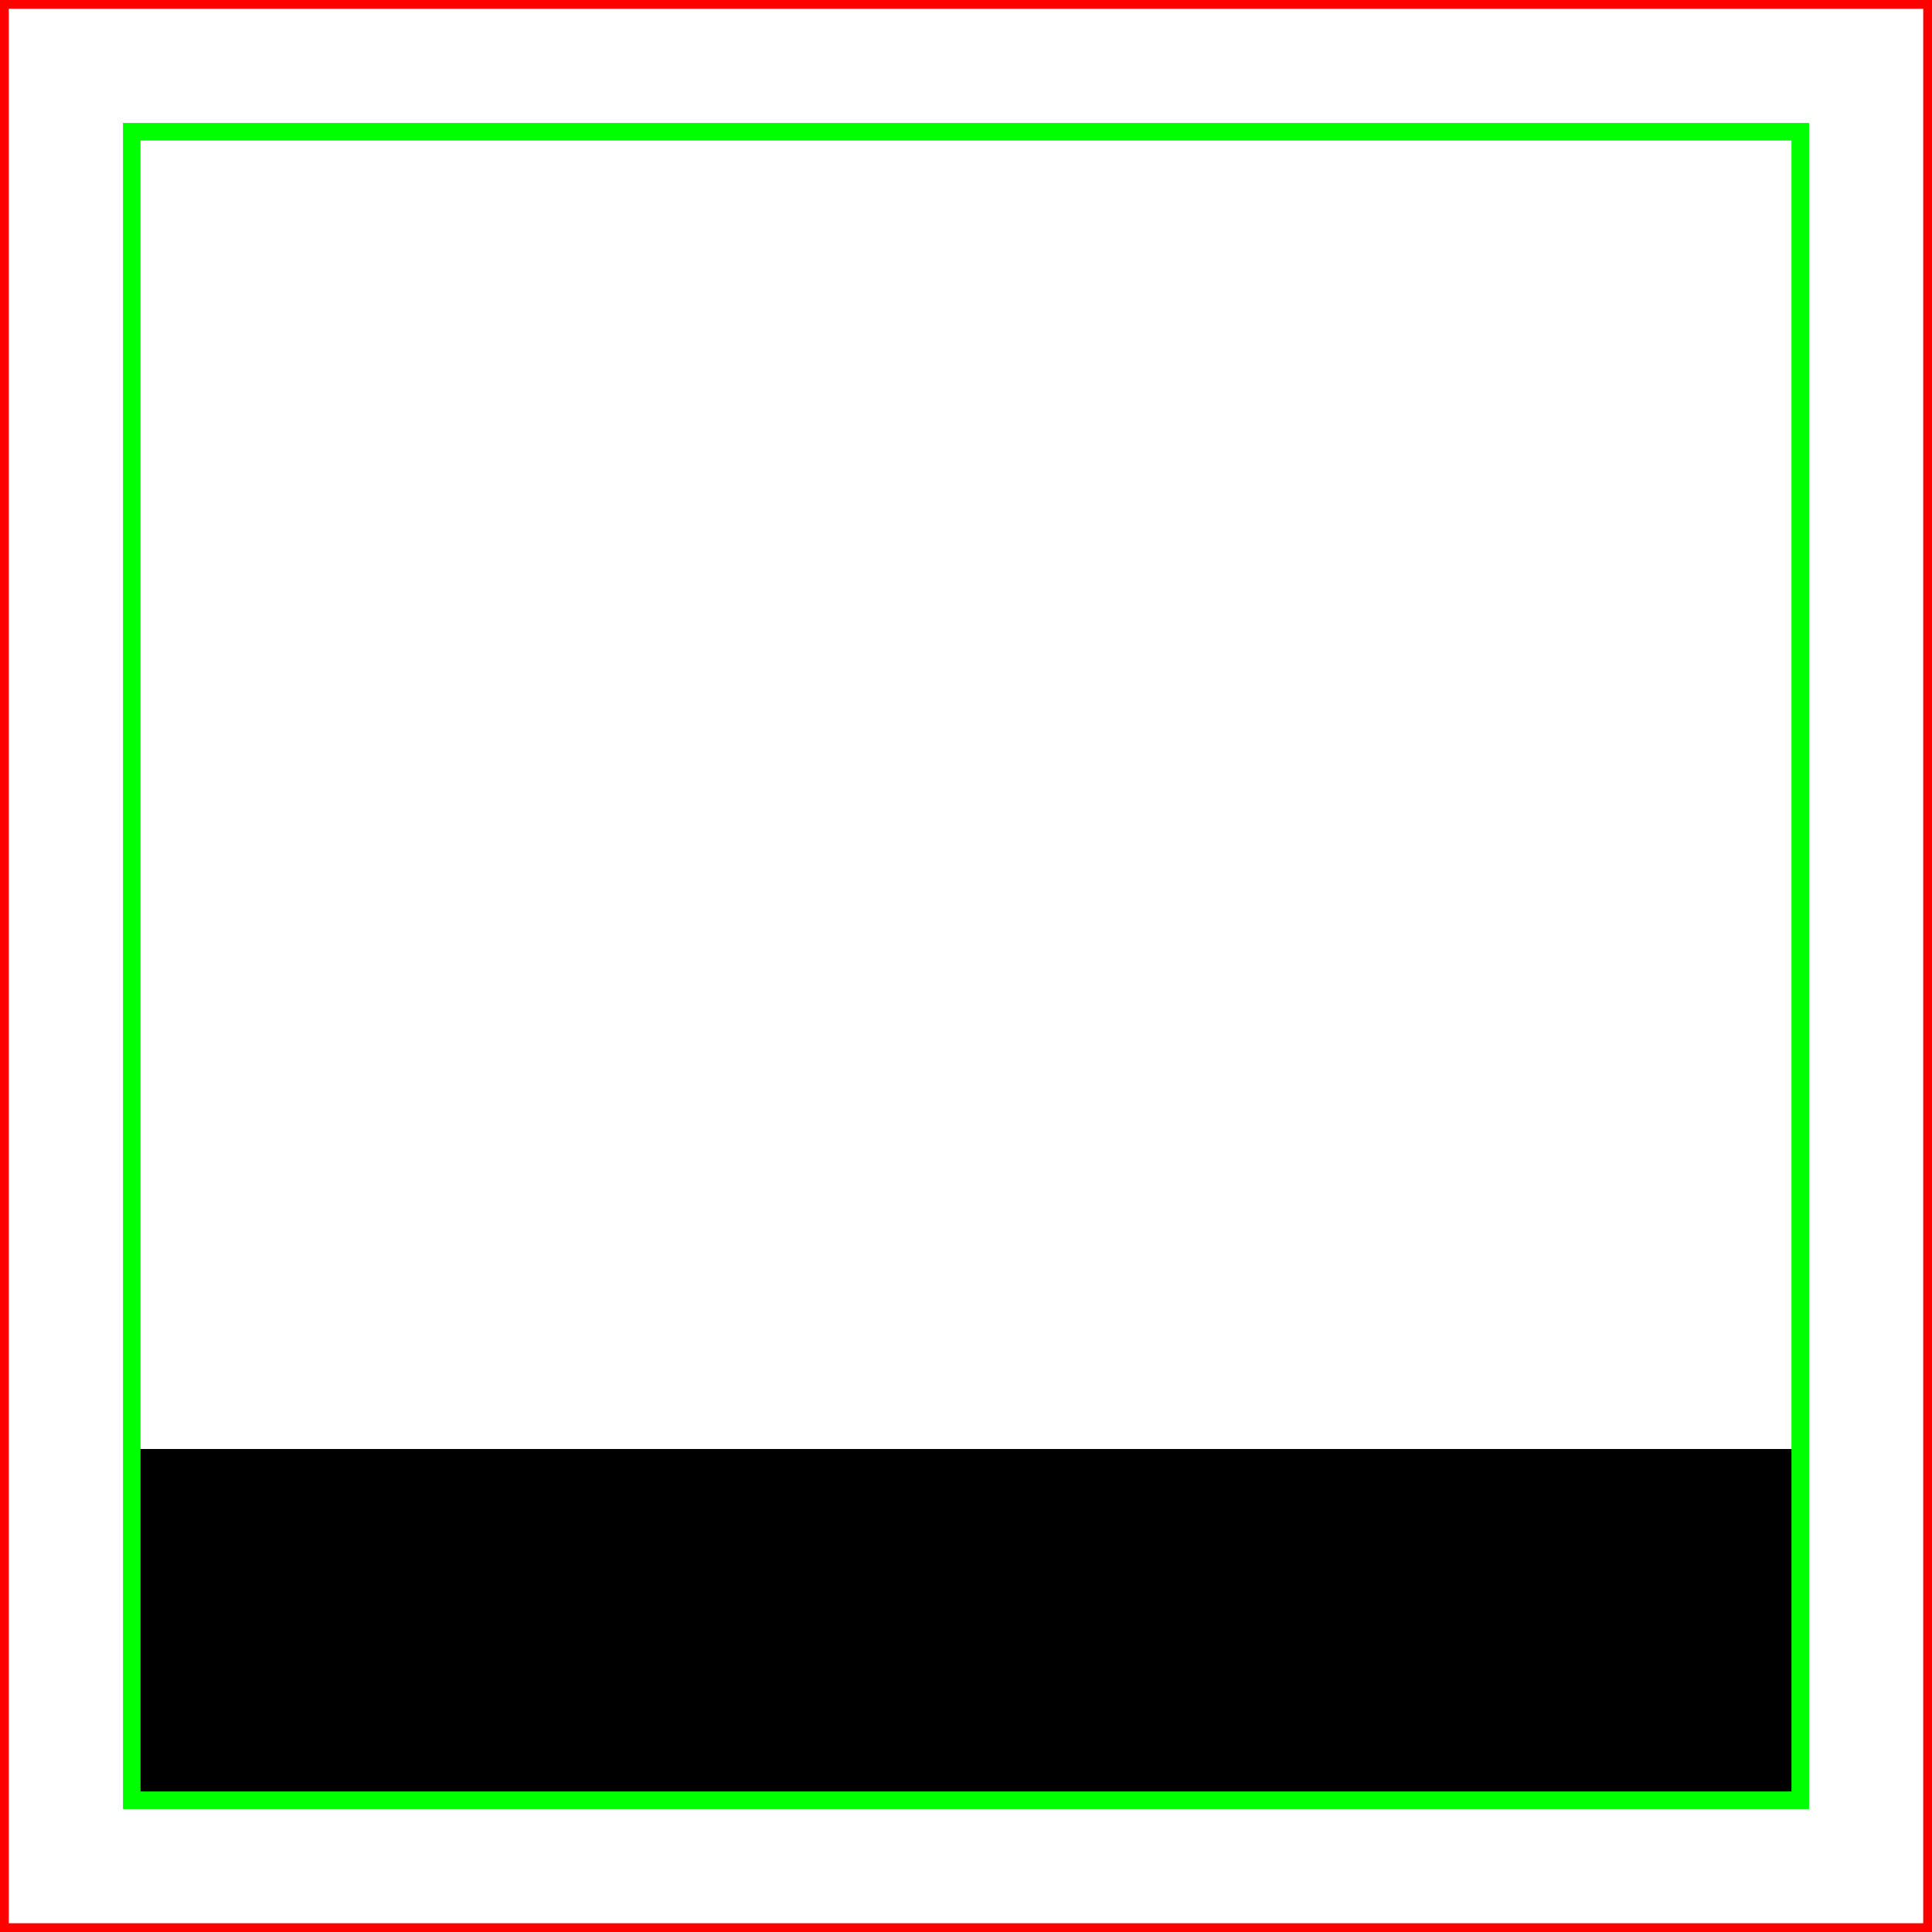
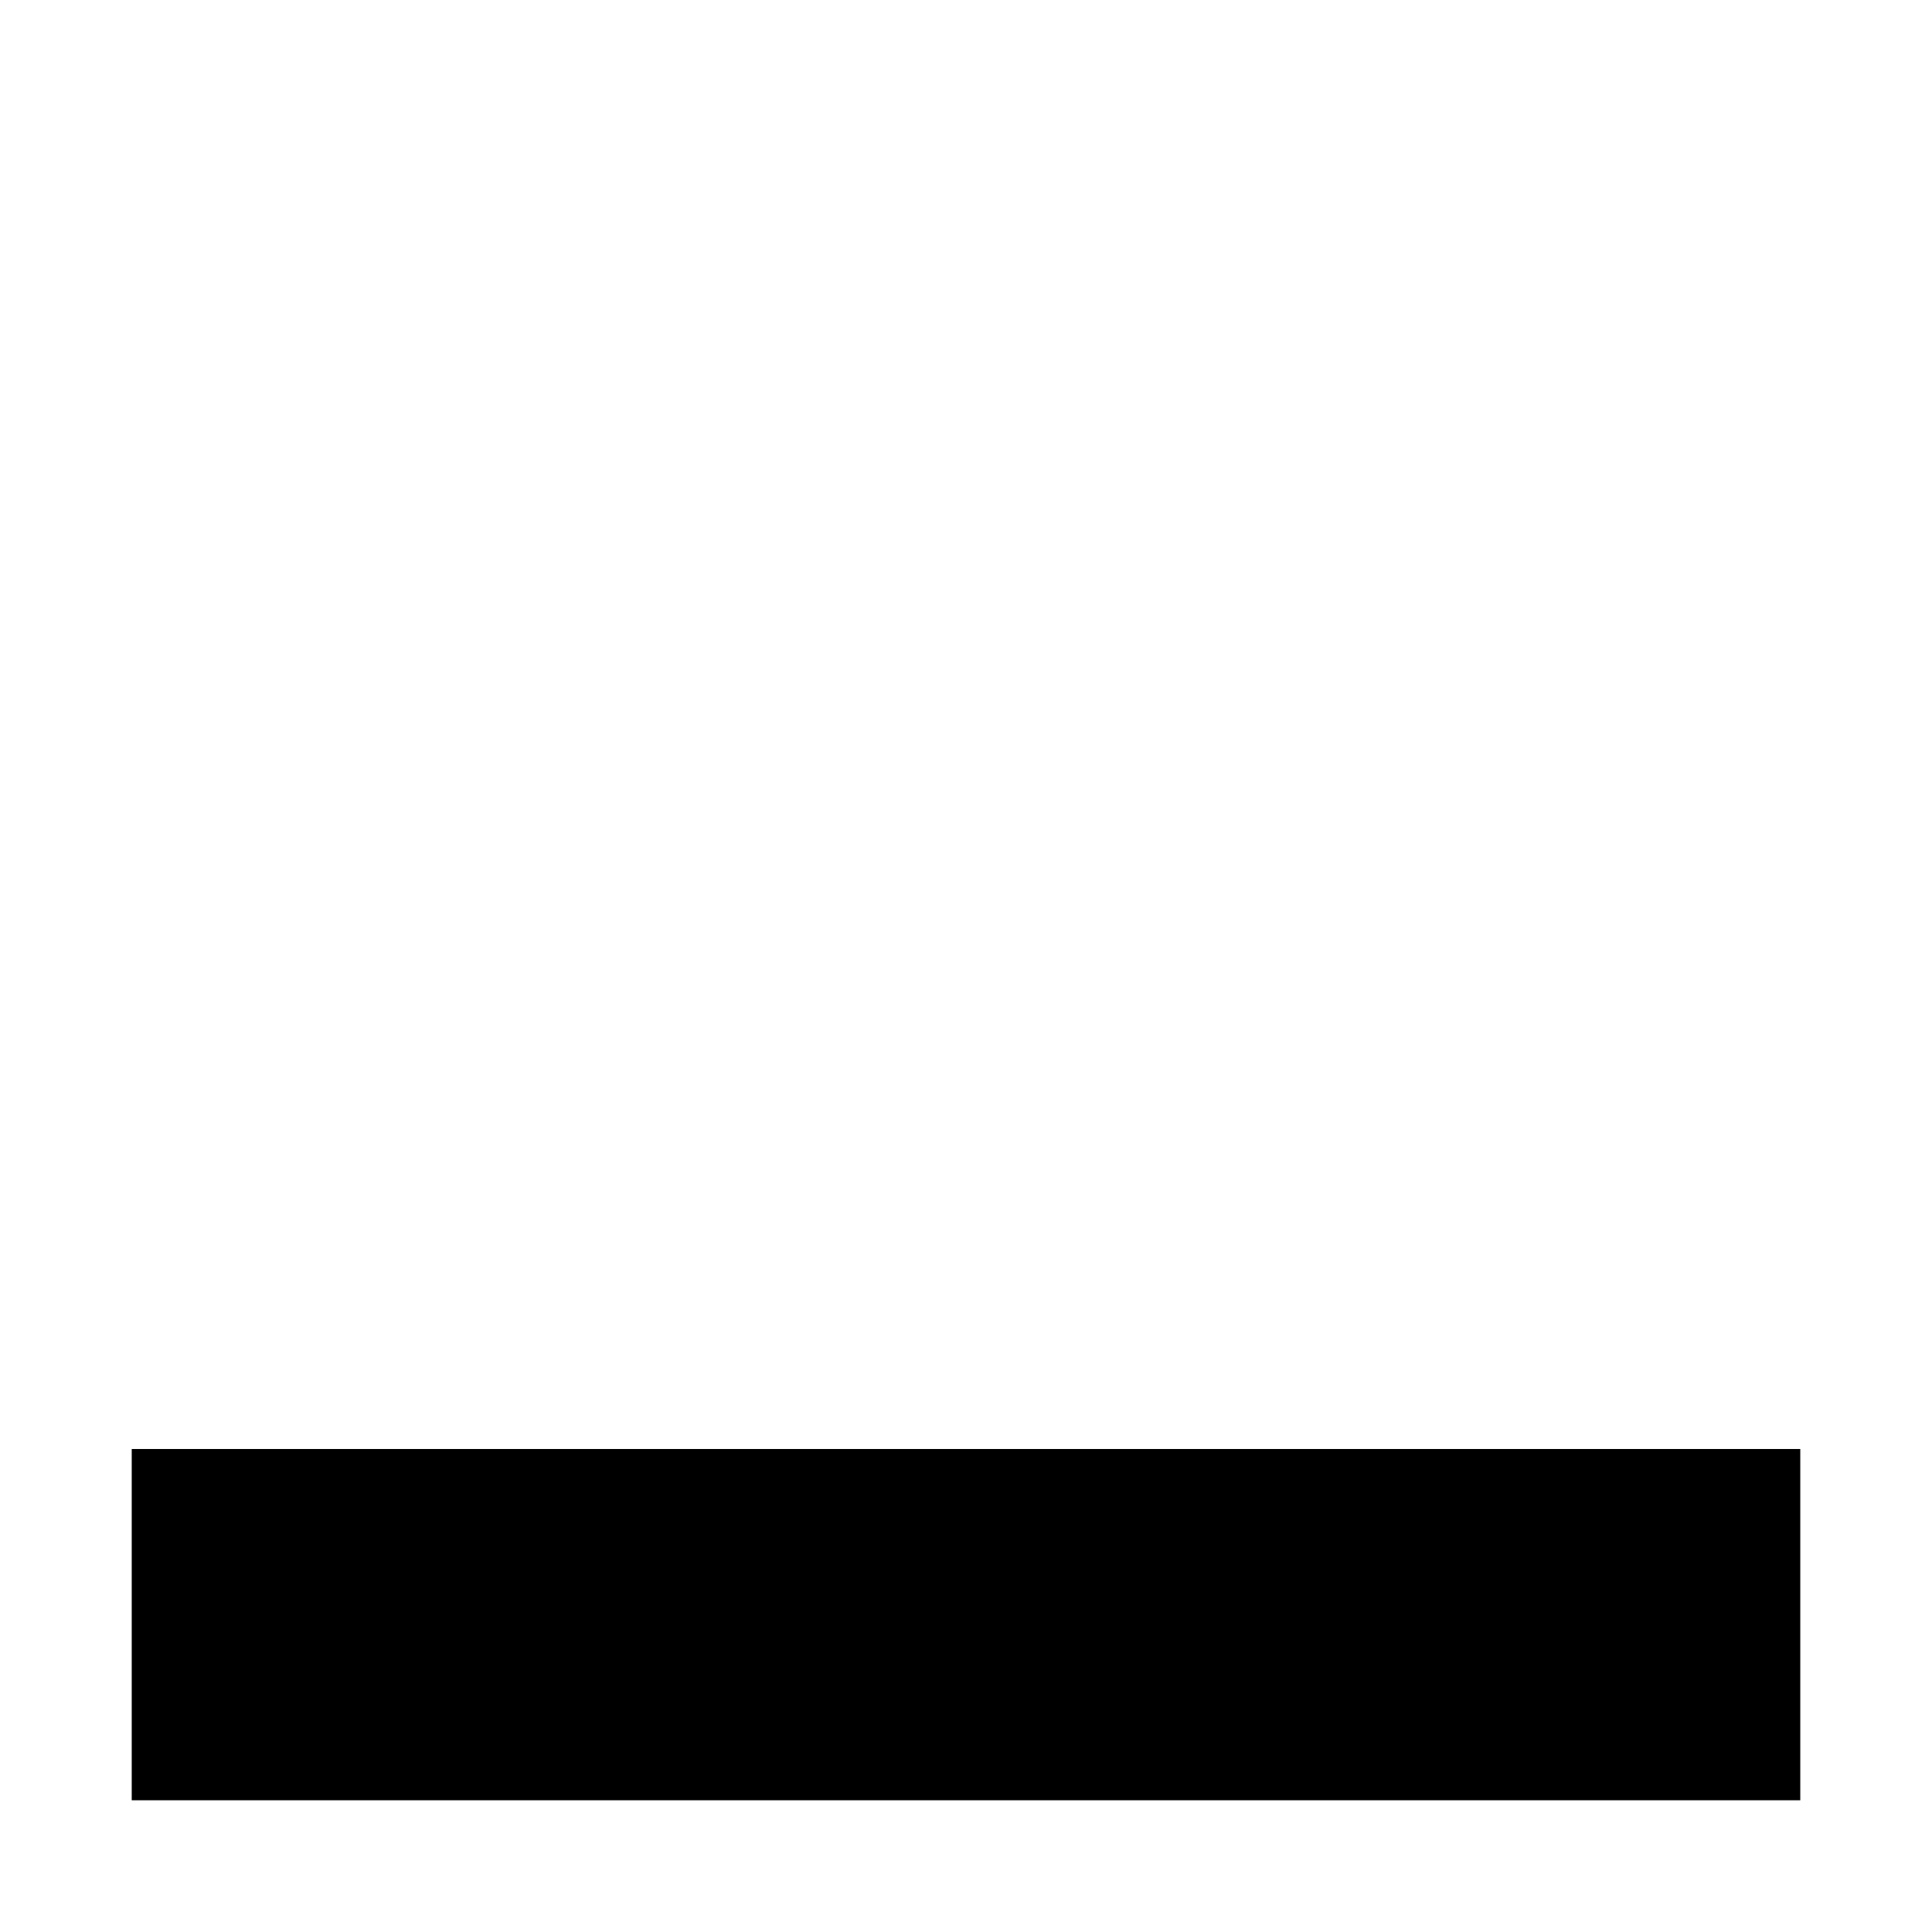
<svg xmlns="http://www.w3.org/2000/svg" width="11" height="11" viewBox="0 0 11 11" fill="none">
-   <path d="M0.75 9.25 L10.25 9.25" stroke="black" stroke-width="2" />
-   <rect class="DEMO" x="0" y="0" width="11" height="11" stroke="red" stroke-width=".1" />
-   <rect class="DEMO" x=".75" y=".75" width="9.5" height="9.5" stroke="lime" stroke-width=".1" />
+   <path d="M0.75 9.25 L10.25 9.25" stroke="currentColor" stroke-width="2" />
</svg>
